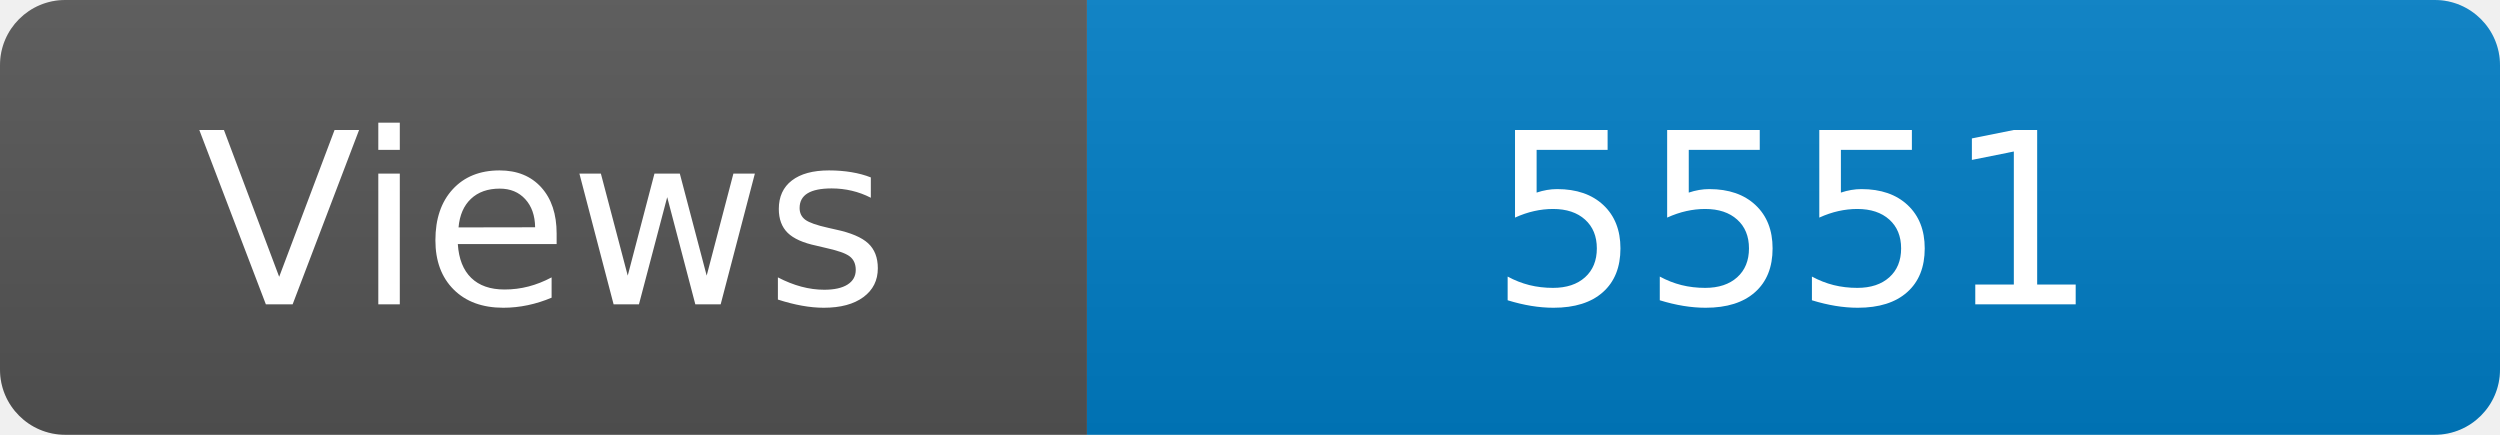
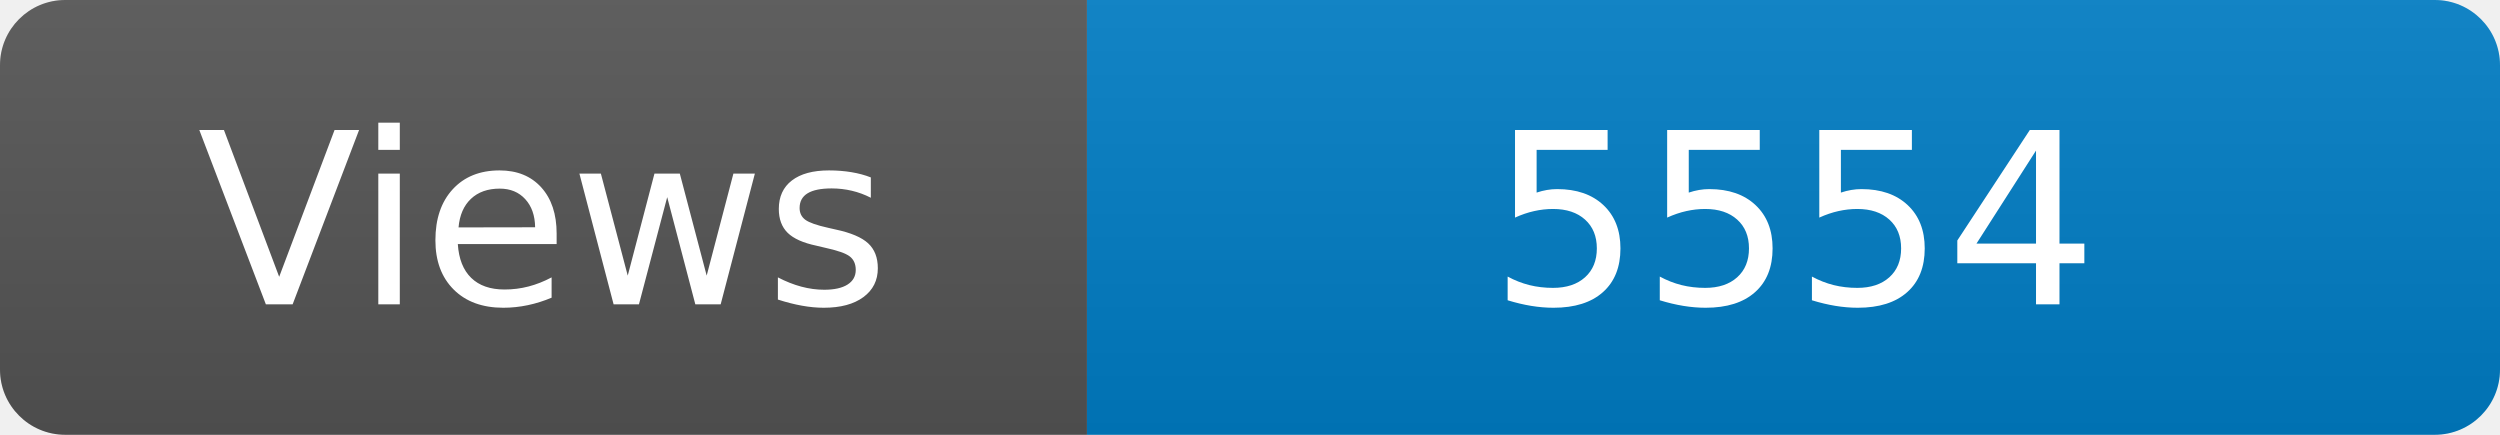
<svg xmlns="http://www.w3.org/2000/svg" width="115" height="20" role="img" aria-label="Maintained?: yes">
  <linearGradient id="s" x2="0" y2="100%">
    <stop offset="0" stop-color="#bbb" stop-opacity=".1" />
    <stop offset="1" stop-opacity=".1" />
  </linearGradient>
  <clipPath id="r">
    <rect width="115" height="20" rx="3" fill="#fff" />
  </clipPath>
  <g clip-path="url(#r)">
    <rect width="50" height="20" fill="#555" />
    <rect x="50" width="160" height="20" fill="#007ec6" />
    <rect width="115" height="20" fill="url(#s)" />
  </g>
  <g fill="#fff" text-anchor="middle" font-family="Verdana,Geneva,DejaVu Sans,sans-serif" font-size="110">
    <text x="250" y="140" transform="scale(.1)" fill="#fff">Views</text>
-     <text x="825" y="140" transform="scale(.1)" fill="#fff">5551</text>
+     <text x="825" y="140" transform="scale(.1)" fill="#fff">5554</text>
  </g>
</svg>
